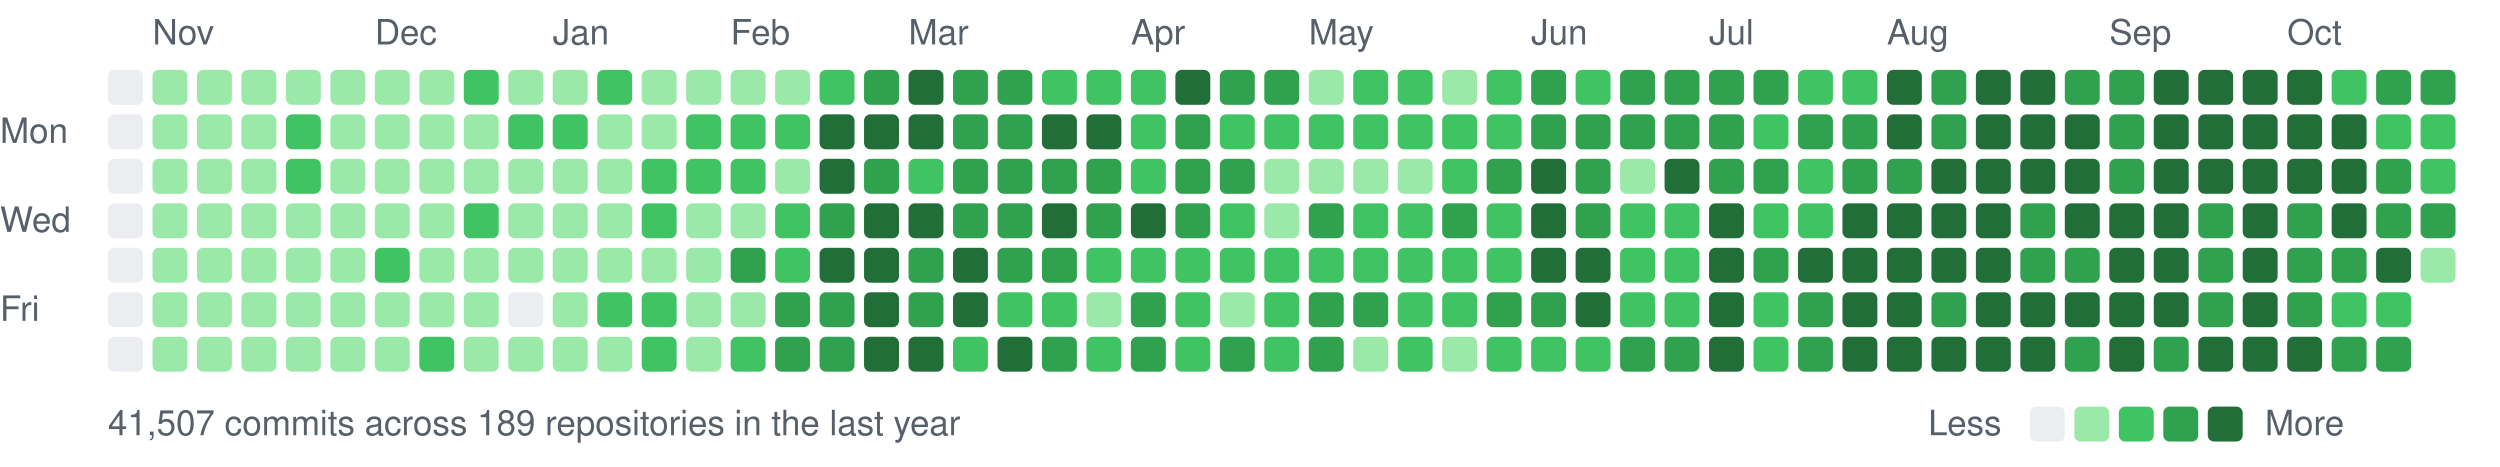
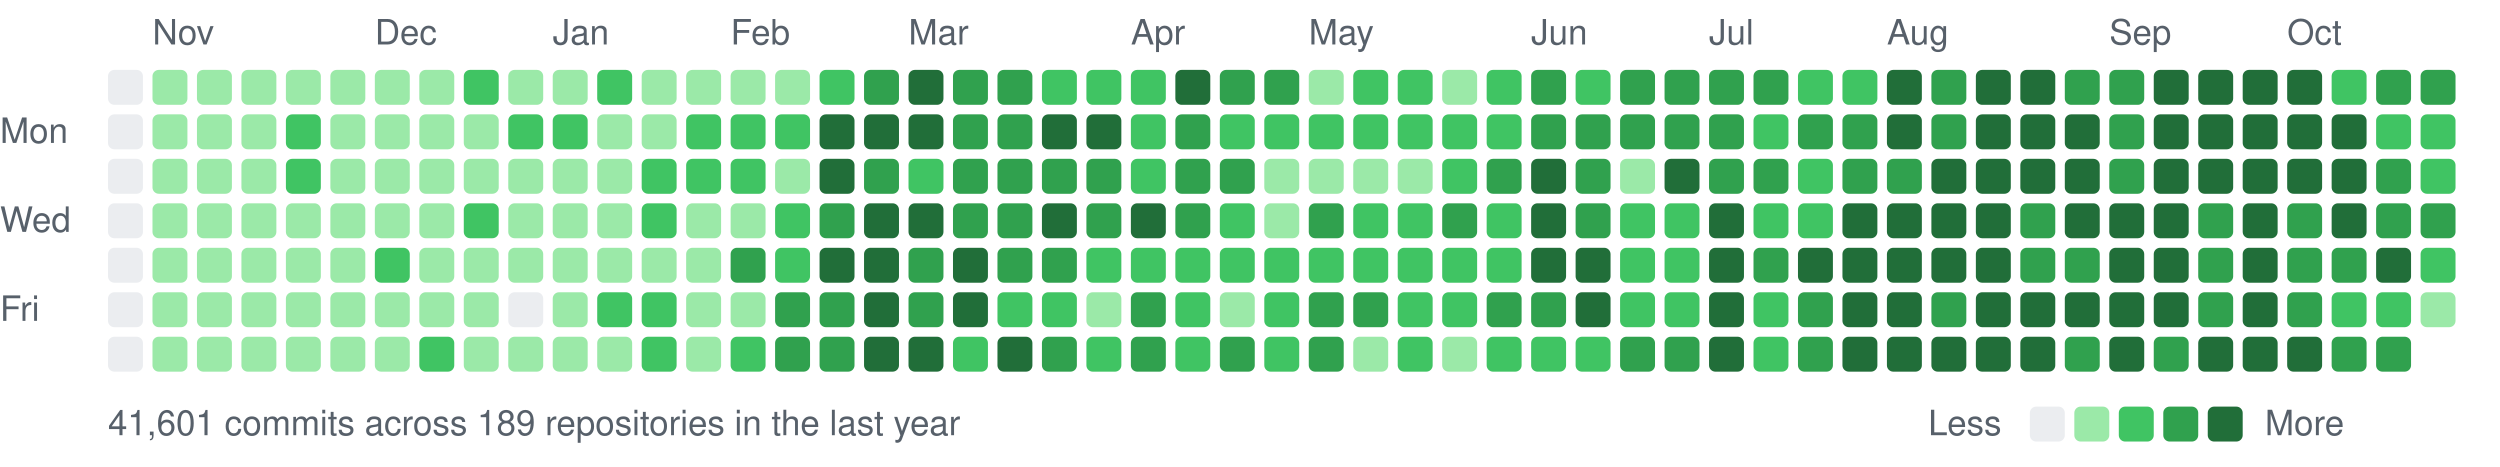
<svg xmlns="http://www.w3.org/2000/svg" width="787" height="147" viewBox="0 0 787 147">
  <style>text{font:11px -apple-system,BlinkMacSystemFont,"Segoe UI",Helvetica,Arial,sans-serif;fill:#57606a}</style>
  <text x="48" y="14">Nov</text>
  <text x="118" y="14">Dec</text>
  <text x="174" y="14">Jan</text>
  <text x="230" y="14">Feb</text>
  <text x="286" y="14">Mar</text>
  <text x="356" y="14">Apr</text>
  <text x="412" y="14">May</text>
  <text x="482" y="14">Jun</text>
  <text x="538" y="14">Jul</text>
  <text x="594" y="14">Aug</text>
  <text x="664" y="14">Sep</text>
  <text x="720" y="14">Oct</text>
  <text x="0" y="45">Mon</text>
  <text x="0" y="73">Wed</text>
  <text x="0" y="101">Fri</text>
  <rect x="34" y="22" width="11" height="11" rx="2" fill="#ebedf0" />
  <rect x="34" y="36" width="11" height="11" rx="2" fill="#ebedf0" />
  <rect x="34" y="50" width="11" height="11" rx="2" fill="#ebedf0" />
  <rect x="34" y="64" width="11" height="11" rx="2" fill="#ebedf0" />
  <rect x="34" y="78" width="11" height="11" rx="2" fill="#ebedf0" />
  <rect x="34" y="92" width="11" height="11" rx="2" fill="#ebedf0" />
  <rect x="34" y="106" width="11" height="11" rx="2" fill="#ebedf0" />
  <rect x="48" y="22" width="11" height="11" rx="2" fill="#9be9a8" />
  <rect x="48" y="36" width="11" height="11" rx="2" fill="#9be9a8" />
  <rect x="48" y="50" width="11" height="11" rx="2" fill="#9be9a8" />
  <rect x="48" y="64" width="11" height="11" rx="2" fill="#9be9a8" />
  <rect x="48" y="78" width="11" height="11" rx="2" fill="#9be9a8" />
  <rect x="48" y="92" width="11" height="11" rx="2" fill="#9be9a8" />
  <rect x="48" y="106" width="11" height="11" rx="2" fill="#9be9a8" />
  <rect x="62" y="22" width="11" height="11" rx="2" fill="#9be9a8" />
  <rect x="62" y="36" width="11" height="11" rx="2" fill="#9be9a8" />
  <rect x="62" y="50" width="11" height="11" rx="2" fill="#9be9a8" />
  <rect x="62" y="64" width="11" height="11" rx="2" fill="#9be9a8" />
  <rect x="62" y="78" width="11" height="11" rx="2" fill="#9be9a8" />
  <rect x="62" y="92" width="11" height="11" rx="2" fill="#9be9a8" />
  <rect x="62" y="106" width="11" height="11" rx="2" fill="#9be9a8" />
  <rect x="76" y="22" width="11" height="11" rx="2" fill="#9be9a8" />
  <rect x="76" y="36" width="11" height="11" rx="2" fill="#9be9a8" />
  <rect x="76" y="50" width="11" height="11" rx="2" fill="#9be9a8" />
  <rect x="76" y="64" width="11" height="11" rx="2" fill="#9be9a8" />
  <rect x="76" y="78" width="11" height="11" rx="2" fill="#9be9a8" />
  <rect x="76" y="92" width="11" height="11" rx="2" fill="#9be9a8" />
  <rect x="76" y="106" width="11" height="11" rx="2" fill="#9be9a8" />
  <rect x="90" y="22" width="11" height="11" rx="2" fill="#9be9a8" />
  <rect x="90" y="36" width="11" height="11" rx="2" fill="#40c463" />
  <rect x="90" y="50" width="11" height="11" rx="2" fill="#40c463" />
  <rect x="90" y="64" width="11" height="11" rx="2" fill="#9be9a8" />
  <rect x="90" y="78" width="11" height="11" rx="2" fill="#9be9a8" />
  <rect x="90" y="92" width="11" height="11" rx="2" fill="#9be9a8" />
  <rect x="90" y="106" width="11" height="11" rx="2" fill="#9be9a8" />
  <rect x="104" y="22" width="11" height="11" rx="2" fill="#9be9a8" />
  <rect x="104" y="36" width="11" height="11" rx="2" fill="#9be9a8" />
  <rect x="104" y="50" width="11" height="11" rx="2" fill="#9be9a8" />
  <rect x="104" y="64" width="11" height="11" rx="2" fill="#9be9a8" />
  <rect x="104" y="78" width="11" height="11" rx="2" fill="#9be9a8" />
  <rect x="104" y="92" width="11" height="11" rx="2" fill="#9be9a8" />
  <rect x="104" y="106" width="11" height="11" rx="2" fill="#9be9a8" />
  <rect x="118" y="22" width="11" height="11" rx="2" fill="#9be9a8" />
  <rect x="118" y="36" width="11" height="11" rx="2" fill="#9be9a8" />
  <rect x="118" y="50" width="11" height="11" rx="2" fill="#9be9a8" />
  <rect x="118" y="64" width="11" height="11" rx="2" fill="#9be9a8" />
  <rect x="118" y="78" width="11" height="11" rx="2" fill="#40c463" />
  <rect x="118" y="92" width="11" height="11" rx="2" fill="#9be9a8" />
  <rect x="118" y="106" width="11" height="11" rx="2" fill="#9be9a8" />
  <rect x="132" y="22" width="11" height="11" rx="2" fill="#9be9a8" />
  <rect x="132" y="36" width="11" height="11" rx="2" fill="#9be9a8" />
  <rect x="132" y="50" width="11" height="11" rx="2" fill="#9be9a8" />
  <rect x="132" y="64" width="11" height="11" rx="2" fill="#9be9a8" />
  <rect x="132" y="78" width="11" height="11" rx="2" fill="#9be9a8" />
  <rect x="132" y="92" width="11" height="11" rx="2" fill="#9be9a8" />
  <rect x="132" y="106" width="11" height="11" rx="2" fill="#40c463" />
  <rect x="146" y="22" width="11" height="11" rx="2" fill="#40c463" />
  <rect x="146" y="36" width="11" height="11" rx="2" fill="#9be9a8" />
  <rect x="146" y="50" width="11" height="11" rx="2" fill="#9be9a8" />
  <rect x="146" y="64" width="11" height="11" rx="2" fill="#40c463" />
  <rect x="146" y="78" width="11" height="11" rx="2" fill="#9be9a8" />
  <rect x="146" y="92" width="11" height="11" rx="2" fill="#9be9a8" />
  <rect x="146" y="106" width="11" height="11" rx="2" fill="#9be9a8" />
  <rect x="160" y="22" width="11" height="11" rx="2" fill="#9be9a8" />
  <rect x="160" y="36" width="11" height="11" rx="2" fill="#40c463" />
  <rect x="160" y="50" width="11" height="11" rx="2" fill="#9be9a8" />
  <rect x="160" y="64" width="11" height="11" rx="2" fill="#9be9a8" />
  <rect x="160" y="78" width="11" height="11" rx="2" fill="#9be9a8" />
  <rect x="160" y="92" width="11" height="11" rx="2" fill="#ebedf0" />
  <rect x="160" y="106" width="11" height="11" rx="2" fill="#9be9a8" />
  <rect x="174" y="22" width="11" height="11" rx="2" fill="#9be9a8" />
  <rect x="174" y="36" width="11" height="11" rx="2" fill="#40c463" />
  <rect x="174" y="50" width="11" height="11" rx="2" fill="#9be9a8" />
  <rect x="174" y="64" width="11" height="11" rx="2" fill="#9be9a8" />
  <rect x="174" y="78" width="11" height="11" rx="2" fill="#9be9a8" />
  <rect x="174" y="92" width="11" height="11" rx="2" fill="#9be9a8" />
  <rect x="174" y="106" width="11" height="11" rx="2" fill="#9be9a8" />
  <rect x="188" y="22" width="11" height="11" rx="2" fill="#40c463" />
  <rect x="188" y="36" width="11" height="11" rx="2" fill="#9be9a8" />
  <rect x="188" y="50" width="11" height="11" rx="2" fill="#9be9a8" />
  <rect x="188" y="64" width="11" height="11" rx="2" fill="#9be9a8" />
  <rect x="188" y="78" width="11" height="11" rx="2" fill="#9be9a8" />
  <rect x="188" y="92" width="11" height="11" rx="2" fill="#40c463" />
  <rect x="188" y="106" width="11" height="11" rx="2" fill="#9be9a8" />
  <rect x="202" y="22" width="11" height="11" rx="2" fill="#9be9a8" />
  <rect x="202" y="36" width="11" height="11" rx="2" fill="#9be9a8" />
  <rect x="202" y="50" width="11" height="11" rx="2" fill="#40c463" />
  <rect x="202" y="64" width="11" height="11" rx="2" fill="#40c463" />
  <rect x="202" y="78" width="11" height="11" rx="2" fill="#9be9a8" />
  <rect x="202" y="92" width="11" height="11" rx="2" fill="#40c463" />
  <rect x="202" y="106" width="11" height="11" rx="2" fill="#40c463" />
  <rect x="216" y="22" width="11" height="11" rx="2" fill="#9be9a8" />
  <rect x="216" y="36" width="11" height="11" rx="2" fill="#40c463" />
  <rect x="216" y="50" width="11" height="11" rx="2" fill="#40c463" />
  <rect x="216" y="64" width="11" height="11" rx="2" fill="#9be9a8" />
  <rect x="216" y="78" width="11" height="11" rx="2" fill="#9be9a8" />
  <rect x="216" y="92" width="11" height="11" rx="2" fill="#9be9a8" />
  <rect x="216" y="106" width="11" height="11" rx="2" fill="#9be9a8" />
  <rect x="230" y="22" width="11" height="11" rx="2" fill="#9be9a8" />
  <rect x="230" y="36" width="11" height="11" rx="2" fill="#40c463" />
  <rect x="230" y="50" width="11" height="11" rx="2" fill="#40c463" />
  <rect x="230" y="64" width="11" height="11" rx="2" fill="#9be9a8" />
  <rect x="230" y="78" width="11" height="11" rx="2" fill="#30a14e" />
  <rect x="230" y="92" width="11" height="11" rx="2" fill="#9be9a8" />
  <rect x="230" y="106" width="11" height="11" rx="2" fill="#40c463" />
  <rect x="244" y="22" width="11" height="11" rx="2" fill="#9be9a8" />
  <rect x="244" y="36" width="11" height="11" rx="2" fill="#40c463" />
  <rect x="244" y="50" width="11" height="11" rx="2" fill="#9be9a8" />
  <rect x="244" y="64" width="11" height="11" rx="2" fill="#40c463" />
  <rect x="244" y="78" width="11" height="11" rx="2" fill="#40c463" />
  <rect x="244" y="92" width="11" height="11" rx="2" fill="#30a14e" />
  <rect x="244" y="106" width="11" height="11" rx="2" fill="#30a14e" />
  <rect x="258" y="22" width="11" height="11" rx="2" fill="#40c463" />
  <rect x="258" y="36" width="11" height="11" rx="2" fill="#216e39" />
  <rect x="258" y="50" width="11" height="11" rx="2" fill="#216e39" />
  <rect x="258" y="64" width="11" height="11" rx="2" fill="#30a14e" />
  <rect x="258" y="78" width="11" height="11" rx="2" fill="#216e39" />
  <rect x="258" y="92" width="11" height="11" rx="2" fill="#30a14e" />
  <rect x="258" y="106" width="11" height="11" rx="2" fill="#30a14e" />
  <rect x="272" y="22" width="11" height="11" rx="2" fill="#30a14e" />
  <rect x="272" y="36" width="11" height="11" rx="2" fill="#216e39" />
  <rect x="272" y="50" width="11" height="11" rx="2" fill="#30a14e" />
  <rect x="272" y="64" width="11" height="11" rx="2" fill="#216e39" />
  <rect x="272" y="78" width="11" height="11" rx="2" fill="#216e39" />
  <rect x="272" y="92" width="11" height="11" rx="2" fill="#216e39" />
  <rect x="272" y="106" width="11" height="11" rx="2" fill="#216e39" />
  <rect x="286" y="22" width="11" height="11" rx="2" fill="#216e39" />
  <rect x="286" y="36" width="11" height="11" rx="2" fill="#216e39" />
  <rect x="286" y="50" width="11" height="11" rx="2" fill="#40c463" />
  <rect x="286" y="64" width="11" height="11" rx="2" fill="#216e39" />
  <rect x="286" y="78" width="11" height="11" rx="2" fill="#30a14e" />
  <rect x="286" y="92" width="11" height="11" rx="2" fill="#30a14e" />
  <rect x="286" y="106" width="11" height="11" rx="2" fill="#216e39" />
  <rect x="300" y="22" width="11" height="11" rx="2" fill="#30a14e" />
  <rect x="300" y="36" width="11" height="11" rx="2" fill="#30a14e" />
  <rect x="300" y="50" width="11" height="11" rx="2" fill="#30a14e" />
  <rect x="300" y="64" width="11" height="11" rx="2" fill="#30a14e" />
  <rect x="300" y="78" width="11" height="11" rx="2" fill="#216e39" />
  <rect x="300" y="92" width="11" height="11" rx="2" fill="#216e39" />
  <rect x="300" y="106" width="11" height="11" rx="2" fill="#40c463" />
  <rect x="314" y="22" width="11" height="11" rx="2" fill="#30a14e" />
  <rect x="314" y="36" width="11" height="11" rx="2" fill="#30a14e" />
  <rect x="314" y="50" width="11" height="11" rx="2" fill="#30a14e" />
  <rect x="314" y="64" width="11" height="11" rx="2" fill="#30a14e" />
  <rect x="314" y="78" width="11" height="11" rx="2" fill="#30a14e" />
  <rect x="314" y="92" width="11" height="11" rx="2" fill="#40c463" />
  <rect x="314" y="106" width="11" height="11" rx="2" fill="#216e39" />
  <rect x="328" y="22" width="11" height="11" rx="2" fill="#40c463" />
  <rect x="328" y="36" width="11" height="11" rx="2" fill="#216e39" />
  <rect x="328" y="50" width="11" height="11" rx="2" fill="#30a14e" />
  <rect x="328" y="64" width="11" height="11" rx="2" fill="#216e39" />
  <rect x="328" y="78" width="11" height="11" rx="2" fill="#30a14e" />
  <rect x="328" y="92" width="11" height="11" rx="2" fill="#40c463" />
  <rect x="328" y="106" width="11" height="11" rx="2" fill="#30a14e" />
  <rect x="342" y="22" width="11" height="11" rx="2" fill="#40c463" />
  <rect x="342" y="36" width="11" height="11" rx="2" fill="#216e39" />
  <rect x="342" y="50" width="11" height="11" rx="2" fill="#30a14e" />
  <rect x="342" y="64" width="11" height="11" rx="2" fill="#30a14e" />
  <rect x="342" y="78" width="11" height="11" rx="2" fill="#40c463" />
  <rect x="342" y="92" width="11" height="11" rx="2" fill="#9be9a8" />
  <rect x="342" y="106" width="11" height="11" rx="2" fill="#40c463" />
  <rect x="356" y="22" width="11" height="11" rx="2" fill="#40c463" />
  <rect x="356" y="36" width="11" height="11" rx="2" fill="#40c463" />
  <rect x="356" y="50" width="11" height="11" rx="2" fill="#40c463" />
  <rect x="356" y="64" width="11" height="11" rx="2" fill="#216e39" />
  <rect x="356" y="78" width="11" height="11" rx="2" fill="#40c463" />
  <rect x="356" y="92" width="11" height="11" rx="2" fill="#30a14e" />
  <rect x="356" y="106" width="11" height="11" rx="2" fill="#30a14e" />
  <rect x="370" y="22" width="11" height="11" rx="2" fill="#216e39" />
  <rect x="370" y="36" width="11" height="11" rx="2" fill="#30a14e" />
  <rect x="370" y="50" width="11" height="11" rx="2" fill="#30a14e" />
  <rect x="370" y="64" width="11" height="11" rx="2" fill="#30a14e" />
  <rect x="370" y="78" width="11" height="11" rx="2" fill="#40c463" />
  <rect x="370" y="92" width="11" height="11" rx="2" fill="#40c463" />
  <rect x="370" y="106" width="11" height="11" rx="2" fill="#40c463" />
  <rect x="384" y="22" width="11" height="11" rx="2" fill="#30a14e" />
  <rect x="384" y="36" width="11" height="11" rx="2" fill="#40c463" />
  <rect x="384" y="50" width="11" height="11" rx="2" fill="#30a14e" />
  <rect x="384" y="64" width="11" height="11" rx="2" fill="#40c463" />
  <rect x="384" y="78" width="11" height="11" rx="2" fill="#40c463" />
  <rect x="384" y="92" width="11" height="11" rx="2" fill="#9be9a8" />
  <rect x="384" y="106" width="11" height="11" rx="2" fill="#30a14e" />
  <rect x="398" y="22" width="11" height="11" rx="2" fill="#30a14e" />
  <rect x="398" y="36" width="11" height="11" rx="2" fill="#40c463" />
  <rect x="398" y="50" width="11" height="11" rx="2" fill="#9be9a8" />
  <rect x="398" y="64" width="11" height="11" rx="2" fill="#9be9a8" />
  <rect x="398" y="78" width="11" height="11" rx="2" fill="#40c463" />
  <rect x="398" y="92" width="11" height="11" rx="2" fill="#40c463" />
  <rect x="398" y="106" width="11" height="11" rx="2" fill="#40c463" />
  <rect x="412" y="22" width="11" height="11" rx="2" fill="#9be9a8" />
  <rect x="412" y="36" width="11" height="11" rx="2" fill="#40c463" />
  <rect x="412" y="50" width="11" height="11" rx="2" fill="#9be9a8" />
  <rect x="412" y="64" width="11" height="11" rx="2" fill="#30a14e" />
  <rect x="412" y="78" width="11" height="11" rx="2" fill="#40c463" />
  <rect x="412" y="92" width="11" height="11" rx="2" fill="#30a14e" />
  <rect x="412" y="106" width="11" height="11" rx="2" fill="#30a14e" />
  <rect x="426" y="22" width="11" height="11" rx="2" fill="#40c463" />
  <rect x="426" y="36" width="11" height="11" rx="2" fill="#40c463" />
  <rect x="426" y="50" width="11" height="11" rx="2" fill="#9be9a8" />
  <rect x="426" y="64" width="11" height="11" rx="2" fill="#40c463" />
  <rect x="426" y="78" width="11" height="11" rx="2" fill="#40c463" />
  <rect x="426" y="92" width="11" height="11" rx="2" fill="#30a14e" />
  <rect x="426" y="106" width="11" height="11" rx="2" fill="#9be9a8" />
  <rect x="440" y="22" width="11" height="11" rx="2" fill="#40c463" />
  <rect x="440" y="36" width="11" height="11" rx="2" fill="#40c463" />
  <rect x="440" y="50" width="11" height="11" rx="2" fill="#9be9a8" />
  <rect x="440" y="64" width="11" height="11" rx="2" fill="#40c463" />
  <rect x="440" y="78" width="11" height="11" rx="2" fill="#40c463" />
  <rect x="440" y="92" width="11" height="11" rx="2" fill="#40c463" />
  <rect x="440" y="106" width="11" height="11" rx="2" fill="#40c463" />
  <rect x="454" y="22" width="11" height="11" rx="2" fill="#9be9a8" />
  <rect x="454" y="36" width="11" height="11" rx="2" fill="#40c463" />
  <rect x="454" y="50" width="11" height="11" rx="2" fill="#40c463" />
  <rect x="454" y="64" width="11" height="11" rx="2" fill="#30a14e" />
  <rect x="454" y="78" width="11" height="11" rx="2" fill="#40c463" />
  <rect x="454" y="92" width="11" height="11" rx="2" fill="#40c463" />
  <rect x="454" y="106" width="11" height="11" rx="2" fill="#9be9a8" />
  <rect x="468" y="22" width="11" height="11" rx="2" fill="#40c463" />
  <rect x="468" y="36" width="11" height="11" rx="2" fill="#40c463" />
  <rect x="468" y="50" width="11" height="11" rx="2" fill="#30a14e" />
  <rect x="468" y="64" width="11" height="11" rx="2" fill="#40c463" />
  <rect x="468" y="78" width="11" height="11" rx="2" fill="#40c463" />
  <rect x="468" y="92" width="11" height="11" rx="2" fill="#30a14e" />
  <rect x="468" y="106" width="11" height="11" rx="2" fill="#40c463" />
  <rect x="482" y="22" width="11" height="11" rx="2" fill="#30a14e" />
  <rect x="482" y="36" width="11" height="11" rx="2" fill="#30a14e" />
  <rect x="482" y="50" width="11" height="11" rx="2" fill="#216e39" />
  <rect x="482" y="64" width="11" height="11" rx="2" fill="#216e39" />
  <rect x="482" y="78" width="11" height="11" rx="2" fill="#216e39" />
  <rect x="482" y="92" width="11" height="11" rx="2" fill="#30a14e" />
  <rect x="482" y="106" width="11" height="11" rx="2" fill="#40c463" />
  <rect x="496" y="22" width="11" height="11" rx="2" fill="#40c463" />
  <rect x="496" y="36" width="11" height="11" rx="2" fill="#30a14e" />
  <rect x="496" y="50" width="11" height="11" rx="2" fill="#30a14e" />
  <rect x="496" y="64" width="11" height="11" rx="2" fill="#30a14e" />
  <rect x="496" y="78" width="11" height="11" rx="2" fill="#216e39" />
  <rect x="496" y="92" width="11" height="11" rx="2" fill="#216e39" />
  <rect x="496" y="106" width="11" height="11" rx="2" fill="#40c463" />
  <rect x="510" y="22" width="11" height="11" rx="2" fill="#30a14e" />
  <rect x="510" y="36" width="11" height="11" rx="2" fill="#30a14e" />
  <rect x="510" y="50" width="11" height="11" rx="2" fill="#9be9a8" />
  <rect x="510" y="64" width="11" height="11" rx="2" fill="#40c463" />
  <rect x="510" y="78" width="11" height="11" rx="2" fill="#40c463" />
  <rect x="510" y="92" width="11" height="11" rx="2" fill="#40c463" />
  <rect x="510" y="106" width="11" height="11" rx="2" fill="#30a14e" />
  <rect x="524" y="22" width="11" height="11" rx="2" fill="#30a14e" />
  <rect x="524" y="36" width="11" height="11" rx="2" fill="#30a14e" />
  <rect x="524" y="50" width="11" height="11" rx="2" fill="#216e39" />
  <rect x="524" y="64" width="11" height="11" rx="2" fill="#40c463" />
  <rect x="524" y="78" width="11" height="11" rx="2" fill="#40c463" />
  <rect x="524" y="92" width="11" height="11" rx="2" fill="#40c463" />
  <rect x="524" y="106" width="11" height="11" rx="2" fill="#30a14e" />
  <rect x="538" y="22" width="11" height="11" rx="2" fill="#30a14e" />
  <rect x="538" y="36" width="11" height="11" rx="2" fill="#30a14e" />
  <rect x="538" y="50" width="11" height="11" rx="2" fill="#30a14e" />
  <rect x="538" y="64" width="11" height="11" rx="2" fill="#216e39" />
  <rect x="538" y="78" width="11" height="11" rx="2" fill="#216e39" />
  <rect x="538" y="92" width="11" height="11" rx="2" fill="#216e39" />
  <rect x="538" y="106" width="11" height="11" rx="2" fill="#216e39" />
  <rect x="552" y="22" width="11" height="11" rx="2" fill="#30a14e" />
  <rect x="552" y="36" width="11" height="11" rx="2" fill="#40c463" />
  <rect x="552" y="50" width="11" height="11" rx="2" fill="#30a14e" />
  <rect x="552" y="64" width="11" height="11" rx="2" fill="#40c463" />
  <rect x="552" y="78" width="11" height="11" rx="2" fill="#30a14e" />
  <rect x="552" y="92" width="11" height="11" rx="2" fill="#40c463" />
  <rect x="552" y="106" width="11" height="11" rx="2" fill="#40c463" />
  <rect x="566" y="22" width="11" height="11" rx="2" fill="#40c463" />
  <rect x="566" y="36" width="11" height="11" rx="2" fill="#30a14e" />
  <rect x="566" y="50" width="11" height="11" rx="2" fill="#40c463" />
  <rect x="566" y="64" width="11" height="11" rx="2" fill="#40c463" />
  <rect x="566" y="78" width="11" height="11" rx="2" fill="#216e39" />
  <rect x="566" y="92" width="11" height="11" rx="2" fill="#30a14e" />
  <rect x="566" y="106" width="11" height="11" rx="2" fill="#30a14e" />
  <rect x="580" y="22" width="11" height="11" rx="2" fill="#40c463" />
  <rect x="580" y="36" width="11" height="11" rx="2" fill="#30a14e" />
  <rect x="580" y="50" width="11" height="11" rx="2" fill="#30a14e" />
  <rect x="580" y="64" width="11" height="11" rx="2" fill="#216e39" />
  <rect x="580" y="78" width="11" height="11" rx="2" fill="#216e39" />
  <rect x="580" y="92" width="11" height="11" rx="2" fill="#216e39" />
  <rect x="580" y="106" width="11" height="11" rx="2" fill="#216e39" />
  <rect x="594" y="22" width="11" height="11" rx="2" fill="#216e39" />
  <rect x="594" y="36" width="11" height="11" rx="2" fill="#216e39" />
  <rect x="594" y="50" width="11" height="11" rx="2" fill="#30a14e" />
  <rect x="594" y="64" width="11" height="11" rx="2" fill="#216e39" />
  <rect x="594" y="78" width="11" height="11" rx="2" fill="#216e39" />
  <rect x="594" y="92" width="11" height="11" rx="2" fill="#216e39" />
  <rect x="594" y="106" width="11" height="11" rx="2" fill="#216e39" />
  <rect x="608" y="22" width="11" height="11" rx="2" fill="#30a14e" />
  <rect x="608" y="36" width="11" height="11" rx="2" fill="#30a14e" />
  <rect x="608" y="50" width="11" height="11" rx="2" fill="#216e39" />
  <rect x="608" y="64" width="11" height="11" rx="2" fill="#216e39" />
  <rect x="608" y="78" width="11" height="11" rx="2" fill="#216e39" />
  <rect x="608" y="92" width="11" height="11" rx="2" fill="#30a14e" />
  <rect x="608" y="106" width="11" height="11" rx="2" fill="#216e39" />
  <rect x="622" y="22" width="11" height="11" rx="2" fill="#216e39" />
  <rect x="622" y="36" width="11" height="11" rx="2" fill="#216e39" />
  <rect x="622" y="50" width="11" height="11" rx="2" fill="#216e39" />
  <rect x="622" y="64" width="11" height="11" rx="2" fill="#216e39" />
  <rect x="622" y="78" width="11" height="11" rx="2" fill="#216e39" />
  <rect x="622" y="92" width="11" height="11" rx="2" fill="#216e39" />
  <rect x="622" y="106" width="11" height="11" rx="2" fill="#216e39" />
  <rect x="636" y="22" width="11" height="11" rx="2" fill="#216e39" />
  <rect x="636" y="36" width="11" height="11" rx="2" fill="#216e39" />
  <rect x="636" y="50" width="11" height="11" rx="2" fill="#216e39" />
  <rect x="636" y="64" width="11" height="11" rx="2" fill="#30a14e" />
  <rect x="636" y="78" width="11" height="11" rx="2" fill="#30a14e" />
  <rect x="636" y="92" width="11" height="11" rx="2" fill="#216e39" />
  <rect x="636" y="106" width="11" height="11" rx="2" fill="#216e39" />
  <rect x="650" y="22" width="11" height="11" rx="2" fill="#30a14e" />
  <rect x="650" y="36" width="11" height="11" rx="2" fill="#216e39" />
  <rect x="650" y="50" width="11" height="11" rx="2" fill="#216e39" />
  <rect x="650" y="64" width="11" height="11" rx="2" fill="#216e39" />
  <rect x="650" y="78" width="11" height="11" rx="2" fill="#30a14e" />
  <rect x="650" y="92" width="11" height="11" rx="2" fill="#216e39" />
  <rect x="650" y="106" width="11" height="11" rx="2" fill="#30a14e" />
  <rect x="664" y="22" width="11" height="11" rx="2" fill="#30a14e" />
  <rect x="664" y="36" width="11" height="11" rx="2" fill="#30a14e" />
  <rect x="664" y="50" width="11" height="11" rx="2" fill="#30a14e" />
  <rect x="664" y="64" width="11" height="11" rx="2" fill="#216e39" />
  <rect x="664" y="78" width="11" height="11" rx="2" fill="#216e39" />
  <rect x="664" y="92" width="11" height="11" rx="2" fill="#216e39" />
  <rect x="664" y="106" width="11" height="11" rx="2" fill="#216e39" />
  <rect x="678" y="22" width="11" height="11" rx="2" fill="#216e39" />
  <rect x="678" y="36" width="11" height="11" rx="2" fill="#216e39" />
  <rect x="678" y="50" width="11" height="11" rx="2" fill="#216e39" />
  <rect x="678" y="64" width="11" height="11" rx="2" fill="#216e39" />
  <rect x="678" y="78" width="11" height="11" rx="2" fill="#216e39" />
  <rect x="678" y="92" width="11" height="11" rx="2" fill="#216e39" />
  <rect x="678" y="106" width="11" height="11" rx="2" fill="#30a14e" />
  <rect x="692" y="22" width="11" height="11" rx="2" fill="#216e39" />
  <rect x="692" y="36" width="11" height="11" rx="2" fill="#216e39" />
  <rect x="692" y="50" width="11" height="11" rx="2" fill="#216e39" />
  <rect x="692" y="64" width="11" height="11" rx="2" fill="#30a14e" />
  <rect x="692" y="78" width="11" height="11" rx="2" fill="#30a14e" />
  <rect x="692" y="92" width="11" height="11" rx="2" fill="#30a14e" />
  <rect x="692" y="106" width="11" height="11" rx="2" fill="#216e39" />
  <rect x="706" y="22" width="11" height="11" rx="2" fill="#216e39" />
  <rect x="706" y="36" width="11" height="11" rx="2" fill="#216e39" />
  <rect x="706" y="50" width="11" height="11" rx="2" fill="#216e39" />
  <rect x="706" y="64" width="11" height="11" rx="2" fill="#216e39" />
  <rect x="706" y="78" width="11" height="11" rx="2" fill="#216e39" />
  <rect x="706" y="92" width="11" height="11" rx="2" fill="#216e39" />
  <rect x="706" y="106" width="11" height="11" rx="2" fill="#216e39" />
  <rect x="720" y="22" width="11" height="11" rx="2" fill="#216e39" />
  <rect x="720" y="36" width="11" height="11" rx="2" fill="#216e39" />
  <rect x="720" y="50" width="11" height="11" rx="2" fill="#216e39" />
  <rect x="720" y="64" width="11" height="11" rx="2" fill="#30a14e" />
  <rect x="720" y="78" width="11" height="11" rx="2" fill="#30a14e" />
  <rect x="720" y="92" width="11" height="11" rx="2" fill="#30a14e" />
  <rect x="720" y="106" width="11" height="11" rx="2" fill="#216e39" />
  <rect x="734" y="22" width="11" height="11" rx="2" fill="#40c463" />
  <rect x="734" y="36" width="11" height="11" rx="2" fill="#216e39" />
  <rect x="734" y="50" width="11" height="11" rx="2" fill="#216e39" />
  <rect x="734" y="64" width="11" height="11" rx="2" fill="#216e39" />
  <rect x="734" y="78" width="11" height="11" rx="2" fill="#30a14e" />
  <rect x="734" y="92" width="11" height="11" rx="2" fill="#40c463" />
  <rect x="734" y="106" width="11" height="11" rx="2" fill="#30a14e" />
  <rect x="748" y="22" width="11" height="11" rx="2" fill="#30a14e" />
  <rect x="748" y="36" width="11" height="11" rx="2" fill="#40c463" />
  <rect x="748" y="50" width="11" height="11" rx="2" fill="#30a14e" />
  <rect x="748" y="64" width="11" height="11" rx="2" fill="#30a14e" />
  <rect x="748" y="78" width="11" height="11" rx="2" fill="#216e39" />
  <rect x="748" y="92" width="11" height="11" rx="2" fill="#40c463" />
  <rect x="748" y="106" width="11" height="11" rx="2" fill="#30a14e" />
  <rect x="762" y="22" width="11" height="11" rx="2" fill="#30a14e" />
  <rect x="762" y="36" width="11" height="11" rx="2" fill="#40c463" />
  <rect x="762" y="50" width="11" height="11" rx="2" fill="#40c463" />
  <rect x="762" y="64" width="11" height="11" rx="2" fill="#30a14e" />
-   <rect x="762" y="78" width="11" height="11" rx="2" fill="#9be9a8" />
-   <text x="34" y="137">41,507 commits across 189 repositories in the last year</text>
+   <rect x="762" y="78" width="11" height="11" rx="2" fill="#40c463" />
+   <rect x="762" y="92" width="11" height="11" rx="2" fill="#9be9a8" />
+   <text x="34" y="137">41,601 commits across 189 repositories in the last year</text>
  <text x="607" y="137">Less</text>
  <rect x="639" y="128" width="11" height="11" rx="2" fill="#ebedf0" />
  <rect x="653" y="128" width="11" height="11" rx="2" fill="#9be9a8" />
  <rect x="667" y="128" width="11" height="11" rx="2" fill="#40c463" />
  <rect x="681" y="128" width="11" height="11" rx="2" fill="#30a14e" />
  <rect x="695" y="128" width="11" height="11" rx="2" fill="#216e39" />
  <text x="713" y="137">More</text>
</svg>
